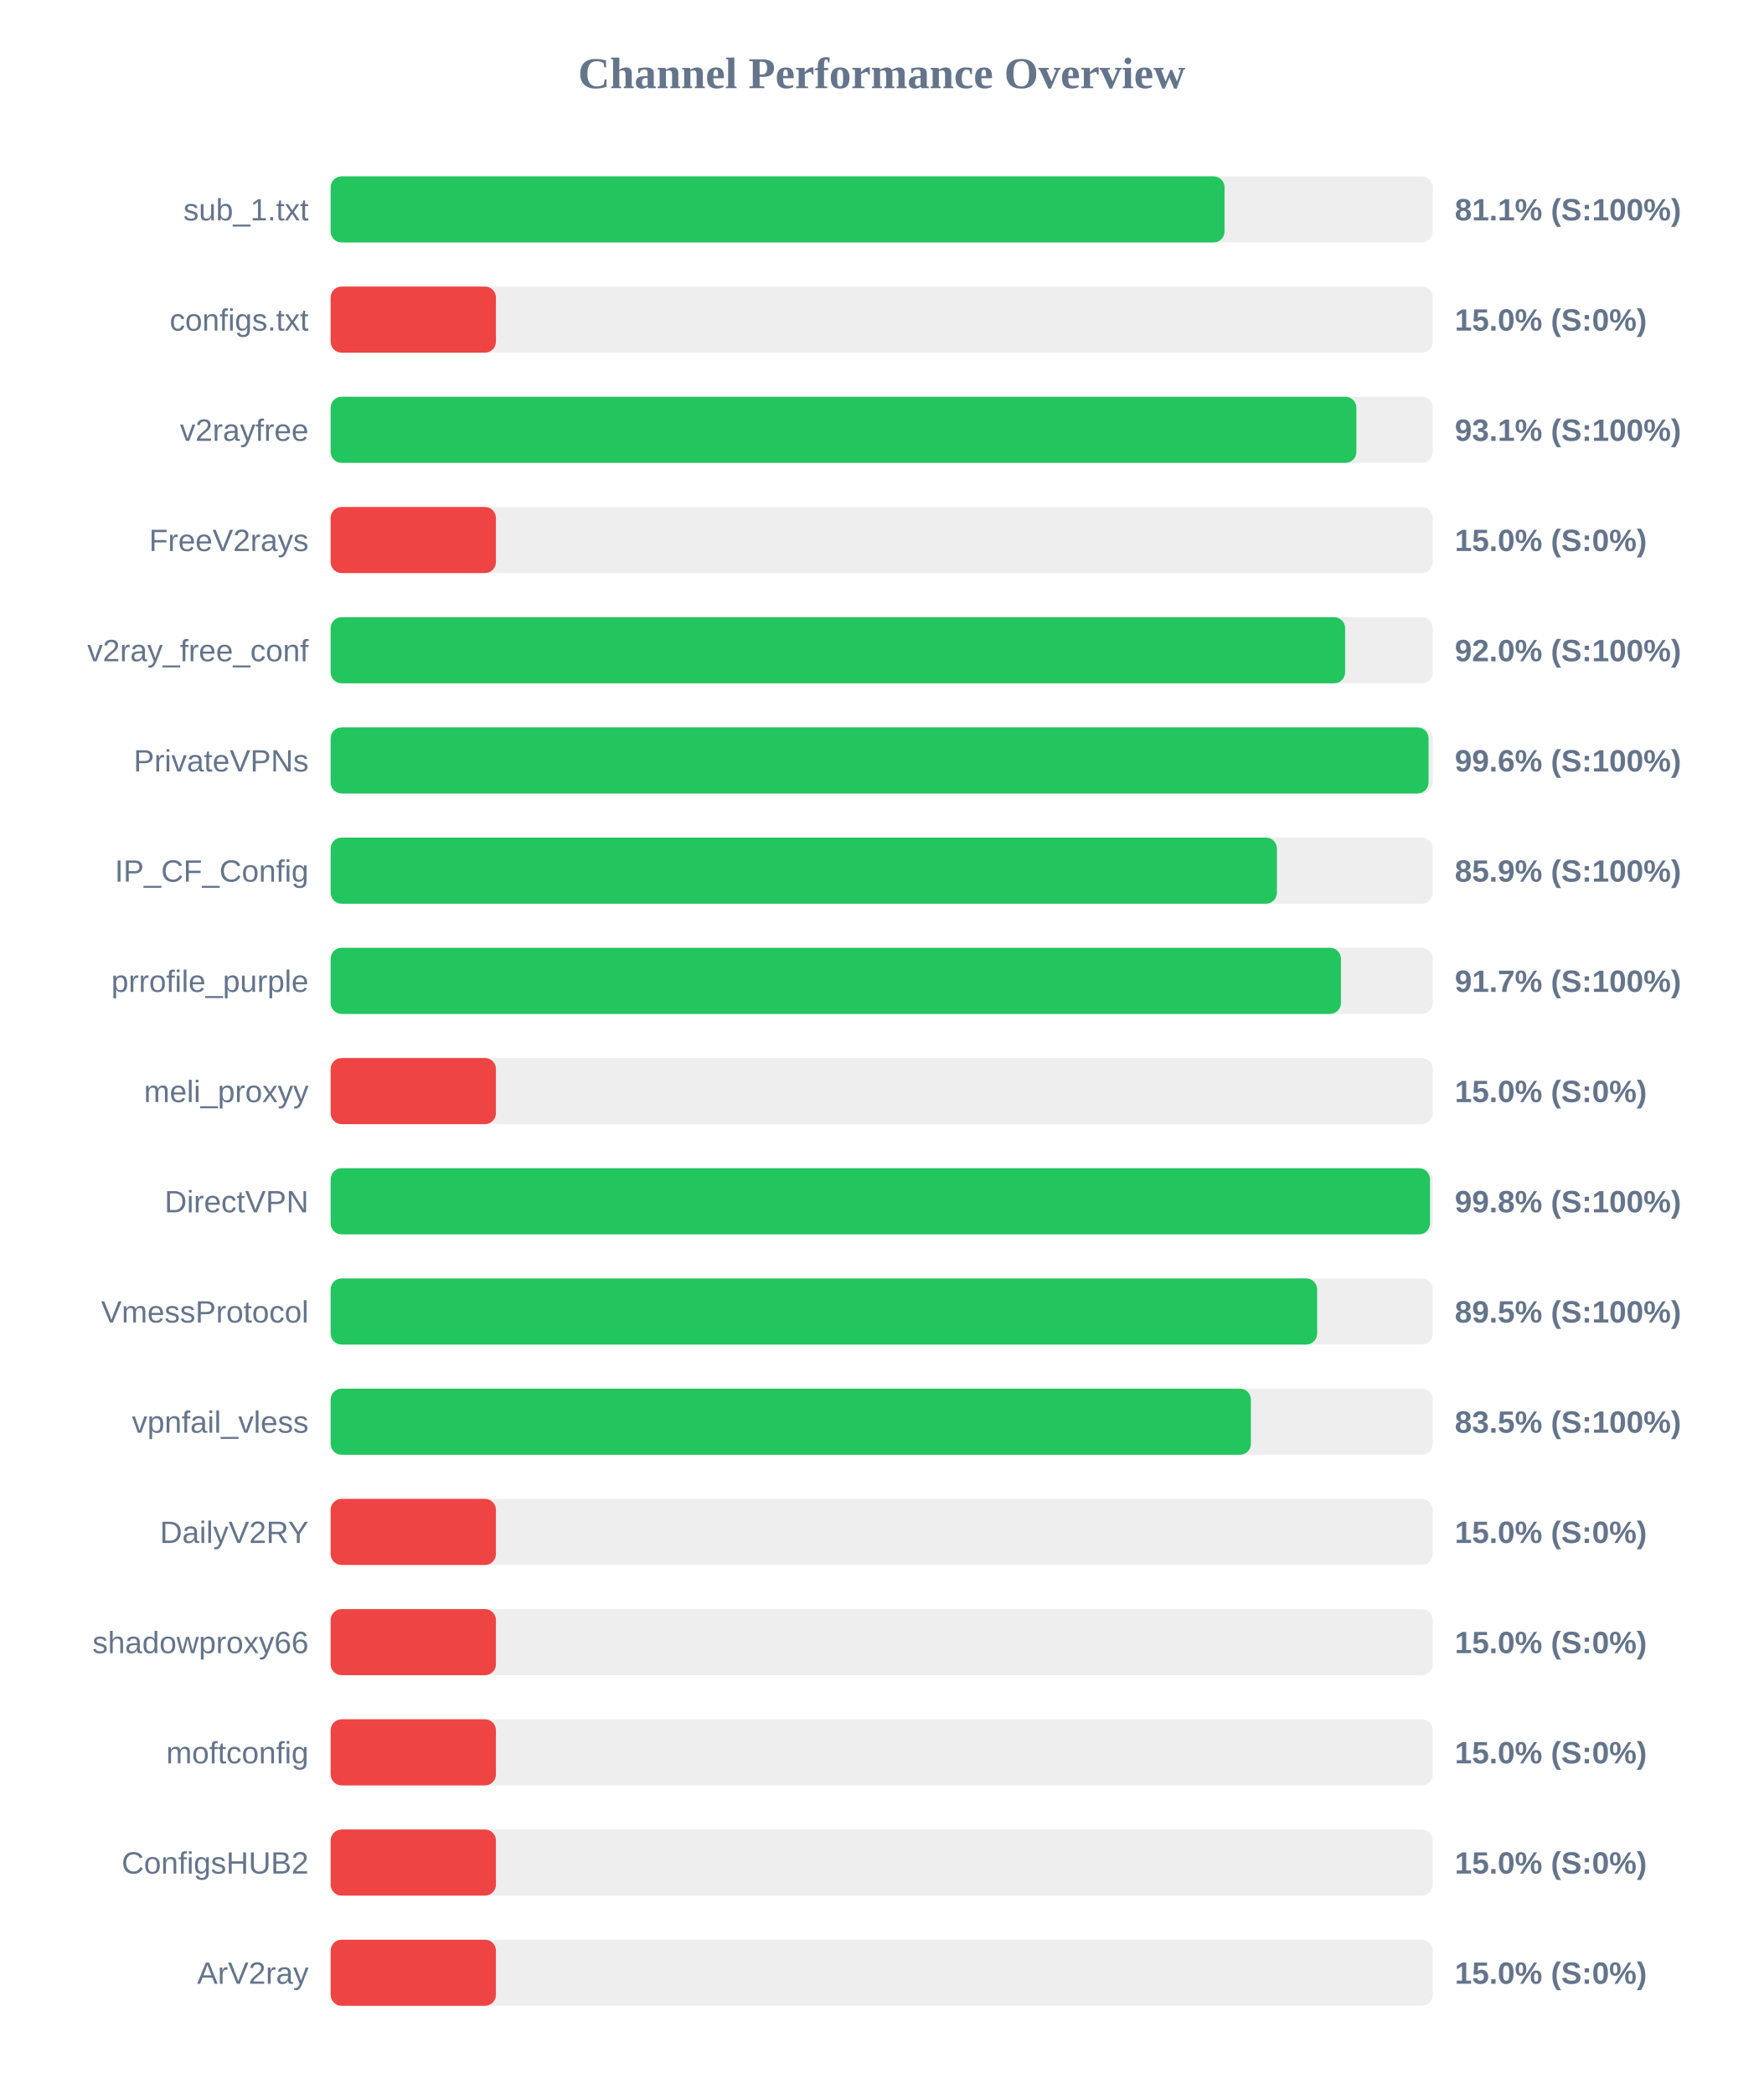
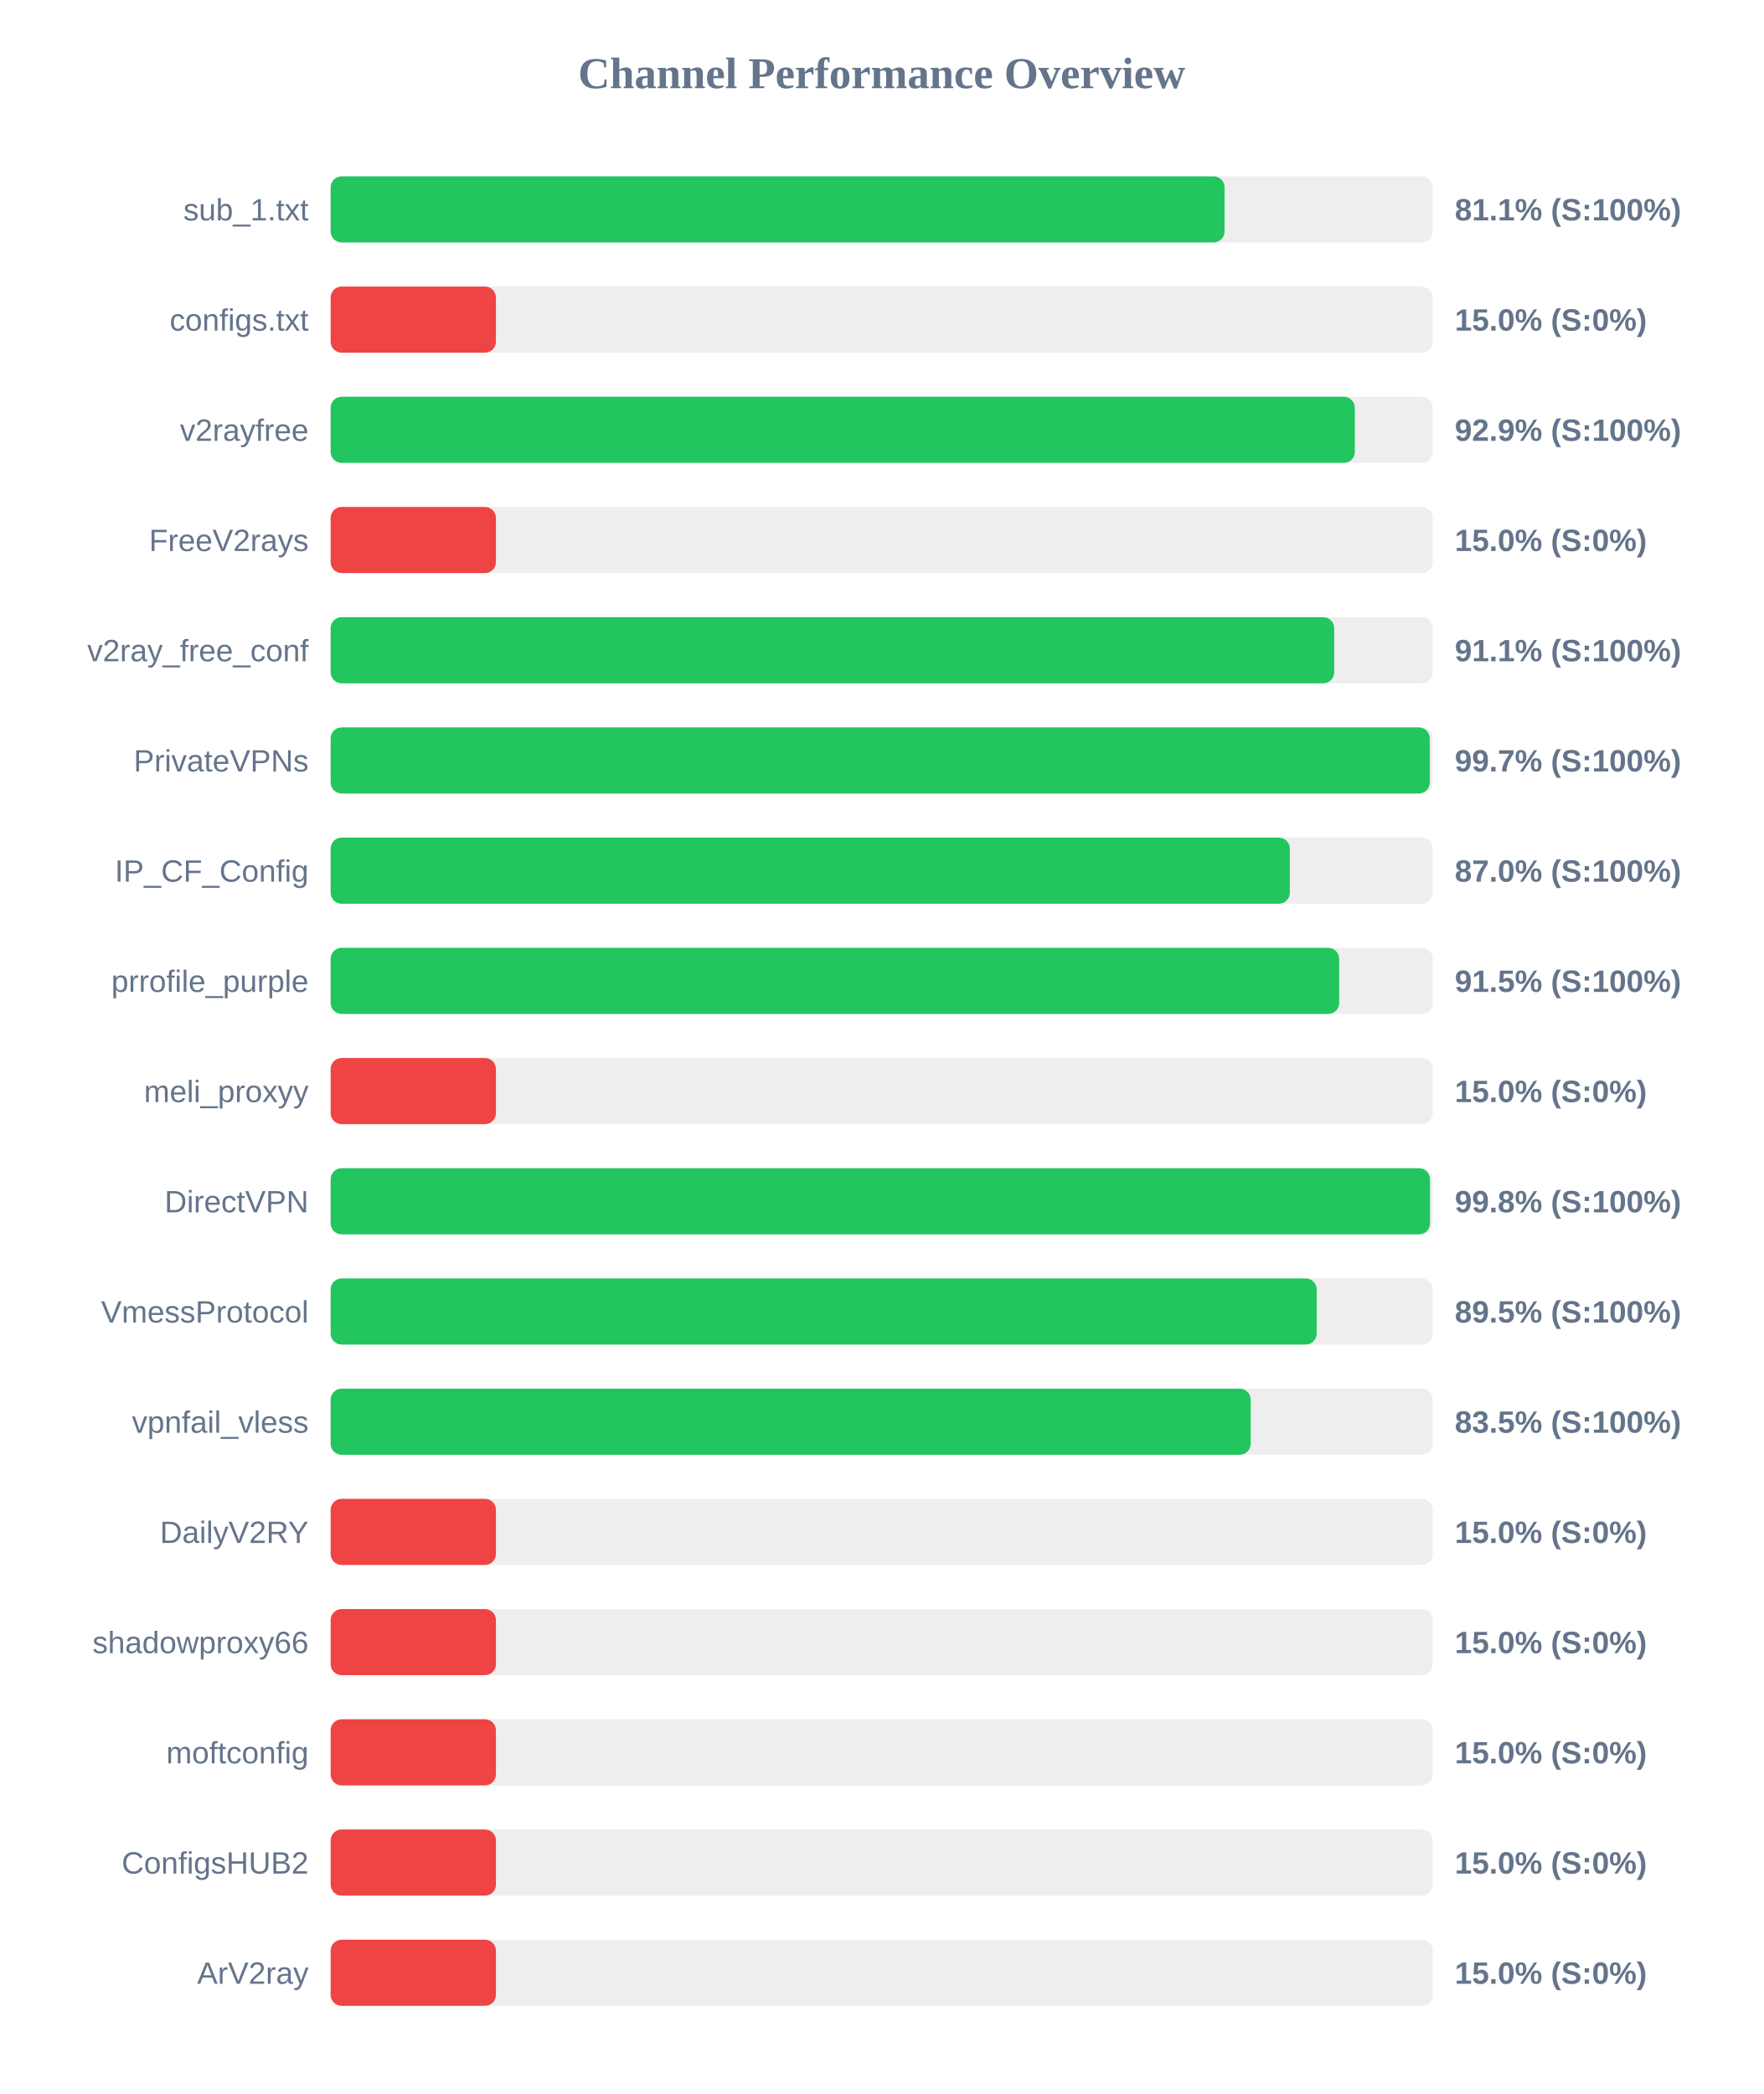
<svg xmlns="http://www.w3.org/2000/svg" width="800" height="950" version="1.1">
  <style>
        .row { font: 14px Arial; fill: #64748b; }
        .score { font: bold 14px Arial; fill: #64748b; }
    </style>
  <text x="400" y="40" text-anchor="middle" font-size="20px" font-weight="bold" fill="#64748b">Channel Performance Overview</text>
  <rect x="150" y="80" width="500" height="30" fill="#eee" rx="5" />
  <rect x="150" y="80" width="405.55" height="30" fill="#22c55e" rx="5" />
  <text x="140" y="100" text-anchor="end" class="row">sub_1.txt</text>
  <text x="660" y="100" text-anchor="start" class="score">81.1% (S:100%)</text>
  <rect x="150" y="130" width="500" height="30" fill="#eee" rx="5" />
  <rect x="150" y="130" width="75.0" height="30" fill="#ef4444" rx="5" />
  <text x="140" y="150" text-anchor="end" class="row">configs.txt</text>
  <text x="660" y="150" text-anchor="start" class="score">15.0% (S:0%)</text>
  <rect x="150" y="180" width="500" height="30" fill="#eee" rx="5" />
-   <rect x="150" y="180" width="465.35" height="30" fill="#22c55e" rx="5" />
+   <rect x="150" y="180" width="464.65" height="30" fill="#22c55e" rx="5" />
  <text x="140" y="200" text-anchor="end" class="row">v2rayfree</text>
-   <text x="660" y="200" text-anchor="start" class="score">93.1% (S:100%)</text>
+   <text x="660" y="200" text-anchor="start" class="score">92.9% (S:100%)</text>
  <rect x="150" y="230" width="500" height="30" fill="#eee" rx="5" />
  <rect x="150" y="230" width="75.0" height="30" fill="#ef4444" rx="5" />
  <text x="140" y="250" text-anchor="end" class="row">FreeV2rays</text>
  <text x="660" y="250" text-anchor="start" class="score">15.0% (S:0%)</text>
  <rect x="150" y="280" width="500" height="30" fill="#eee" rx="5" />
-   <rect x="150" y="280" width="460.25" height="30" fill="#22c55e" rx="5" />
+   <rect x="150" y="280" width="455.3" height="30" fill="#22c55e" rx="5" />
  <text x="140" y="300" text-anchor="end" class="row">v2ray_free_conf</text>
-   <text x="660" y="300" text-anchor="start" class="score">92.0% (S:100%)</text>
+   <text x="660" y="300" text-anchor="start" class="score">91.1% (S:100%)</text>
  <rect x="150" y="330" width="500" height="30" fill="#eee" rx="5" />
-   <rect x="150" y="330" width="498.1" height="30" fill="#22c55e" rx="5" />
+   <rect x="150" y="330" width="498.65" height="30" fill="#22c55e" rx="5" />
  <text x="140" y="350" text-anchor="end" class="row">PrivateVPNs</text>
-   <text x="660" y="350" text-anchor="start" class="score">99.6% (S:100%)</text>
+   <text x="660" y="350" text-anchor="start" class="score">99.7% (S:100%)</text>
  <rect x="150" y="380" width="500" height="30" fill="#eee" rx="5" />
-   <rect x="150" y="380" width="429.3" height="30" fill="#22c55e" rx="5" />
+   <rect x="150" y="380" width="435.15" height="30" fill="#22c55e" rx="5" />
  <text x="140" y="400" text-anchor="end" class="row">IP_CF_Config</text>
-   <text x="660" y="400" text-anchor="start" class="score">85.9% (S:100%)</text>
+   <text x="660" y="400" text-anchor="start" class="score">87.0% (S:100%)</text>
  <rect x="150" y="430" width="500" height="30" fill="#eee" rx="5" />
-   <rect x="150" y="430" width="458.35" height="30" fill="#22c55e" rx="5" />
+   <rect x="150" y="430" width="457.55" height="30" fill="#22c55e" rx="5" />
  <text x="140" y="450" text-anchor="end" class="row">prrofile_purple</text>
-   <text x="660" y="450" text-anchor="start" class="score">91.7% (S:100%)</text>
+   <text x="660" y="450" text-anchor="start" class="score">91.5% (S:100%)</text>
  <rect x="150" y="480" width="500" height="30" fill="#eee" rx="5" />
  <rect x="150" y="480" width="75.0" height="30" fill="#ef4444" rx="5" />
  <text x="140" y="500" text-anchor="end" class="row">meli_proxyy</text>
  <text x="660" y="500" text-anchor="start" class="score">15.0% (S:0%)</text>
  <rect x="150" y="530" width="500" height="30" fill="#eee" rx="5" />
  <rect x="150" y="530" width="498.75" height="30" fill="#22c55e" rx="5" />
  <text x="140" y="550" text-anchor="end" class="row">DirectVPN</text>
  <text x="660" y="550" text-anchor="start" class="score">99.8% (S:100%)</text>
  <rect x="150" y="580" width="500" height="30" fill="#eee" rx="5" />
-   <rect x="150" y="580" width="447.55" height="30" fill="#22c55e" rx="5" />
+   <rect x="150" y="580" width="447.35" height="30" fill="#22c55e" rx="5" />
  <text x="140" y="600" text-anchor="end" class="row">VmessProtocol</text>
  <text x="660" y="600" text-anchor="start" class="score">89.5% (S:100%)</text>
  <rect x="150" y="630" width="500" height="30" fill="#eee" rx="5" />
-   <rect x="150" y="630" width="417.5" height="30" fill="#22c55e" rx="5" />
+   <rect x="150" y="630" width="417.4" height="30" fill="#22c55e" rx="5" />
  <text x="140" y="650" text-anchor="end" class="row">vpnfail_vless</text>
  <text x="660" y="650" text-anchor="start" class="score">83.5% (S:100%)</text>
  <rect x="150" y="680" width="500" height="30" fill="#eee" rx="5" />
  <rect x="150" y="680" width="75.0" height="30" fill="#ef4444" rx="5" />
  <text x="140" y="700" text-anchor="end" class="row">DailyV2RY</text>
  <text x="660" y="700" text-anchor="start" class="score">15.0% (S:0%)</text>
  <rect x="150" y="730" width="500" height="30" fill="#eee" rx="5" />
  <rect x="150" y="730" width="75.0" height="30" fill="#ef4444" rx="5" />
  <text x="140" y="750" text-anchor="end" class="row">shadowproxy66</text>
  <text x="660" y="750" text-anchor="start" class="score">15.0% (S:0%)</text>
  <rect x="150" y="780" width="500" height="30" fill="#eee" rx="5" />
  <rect x="150" y="780" width="75.0" height="30" fill="#ef4444" rx="5" />
  <text x="140" y="800" text-anchor="end" class="row">moftconfig</text>
  <text x="660" y="800" text-anchor="start" class="score">15.0% (S:0%)</text>
  <rect x="150" y="830" width="500" height="30" fill="#eee" rx="5" />
  <rect x="150" y="830" width="75.0" height="30" fill="#ef4444" rx="5" />
  <text x="140" y="850" text-anchor="end" class="row">ConfigsHUB2</text>
  <text x="660" y="850" text-anchor="start" class="score">15.0% (S:0%)</text>
  <rect x="150" y="880" width="500" height="30" fill="#eee" rx="5" />
  <rect x="150" y="880" width="75.0" height="30" fill="#ef4444" rx="5" />
  <text x="140" y="900" text-anchor="end" class="row">ArV2ray</text>
  <text x="660" y="900" text-anchor="start" class="score">15.0% (S:0%)</text>
</svg>
